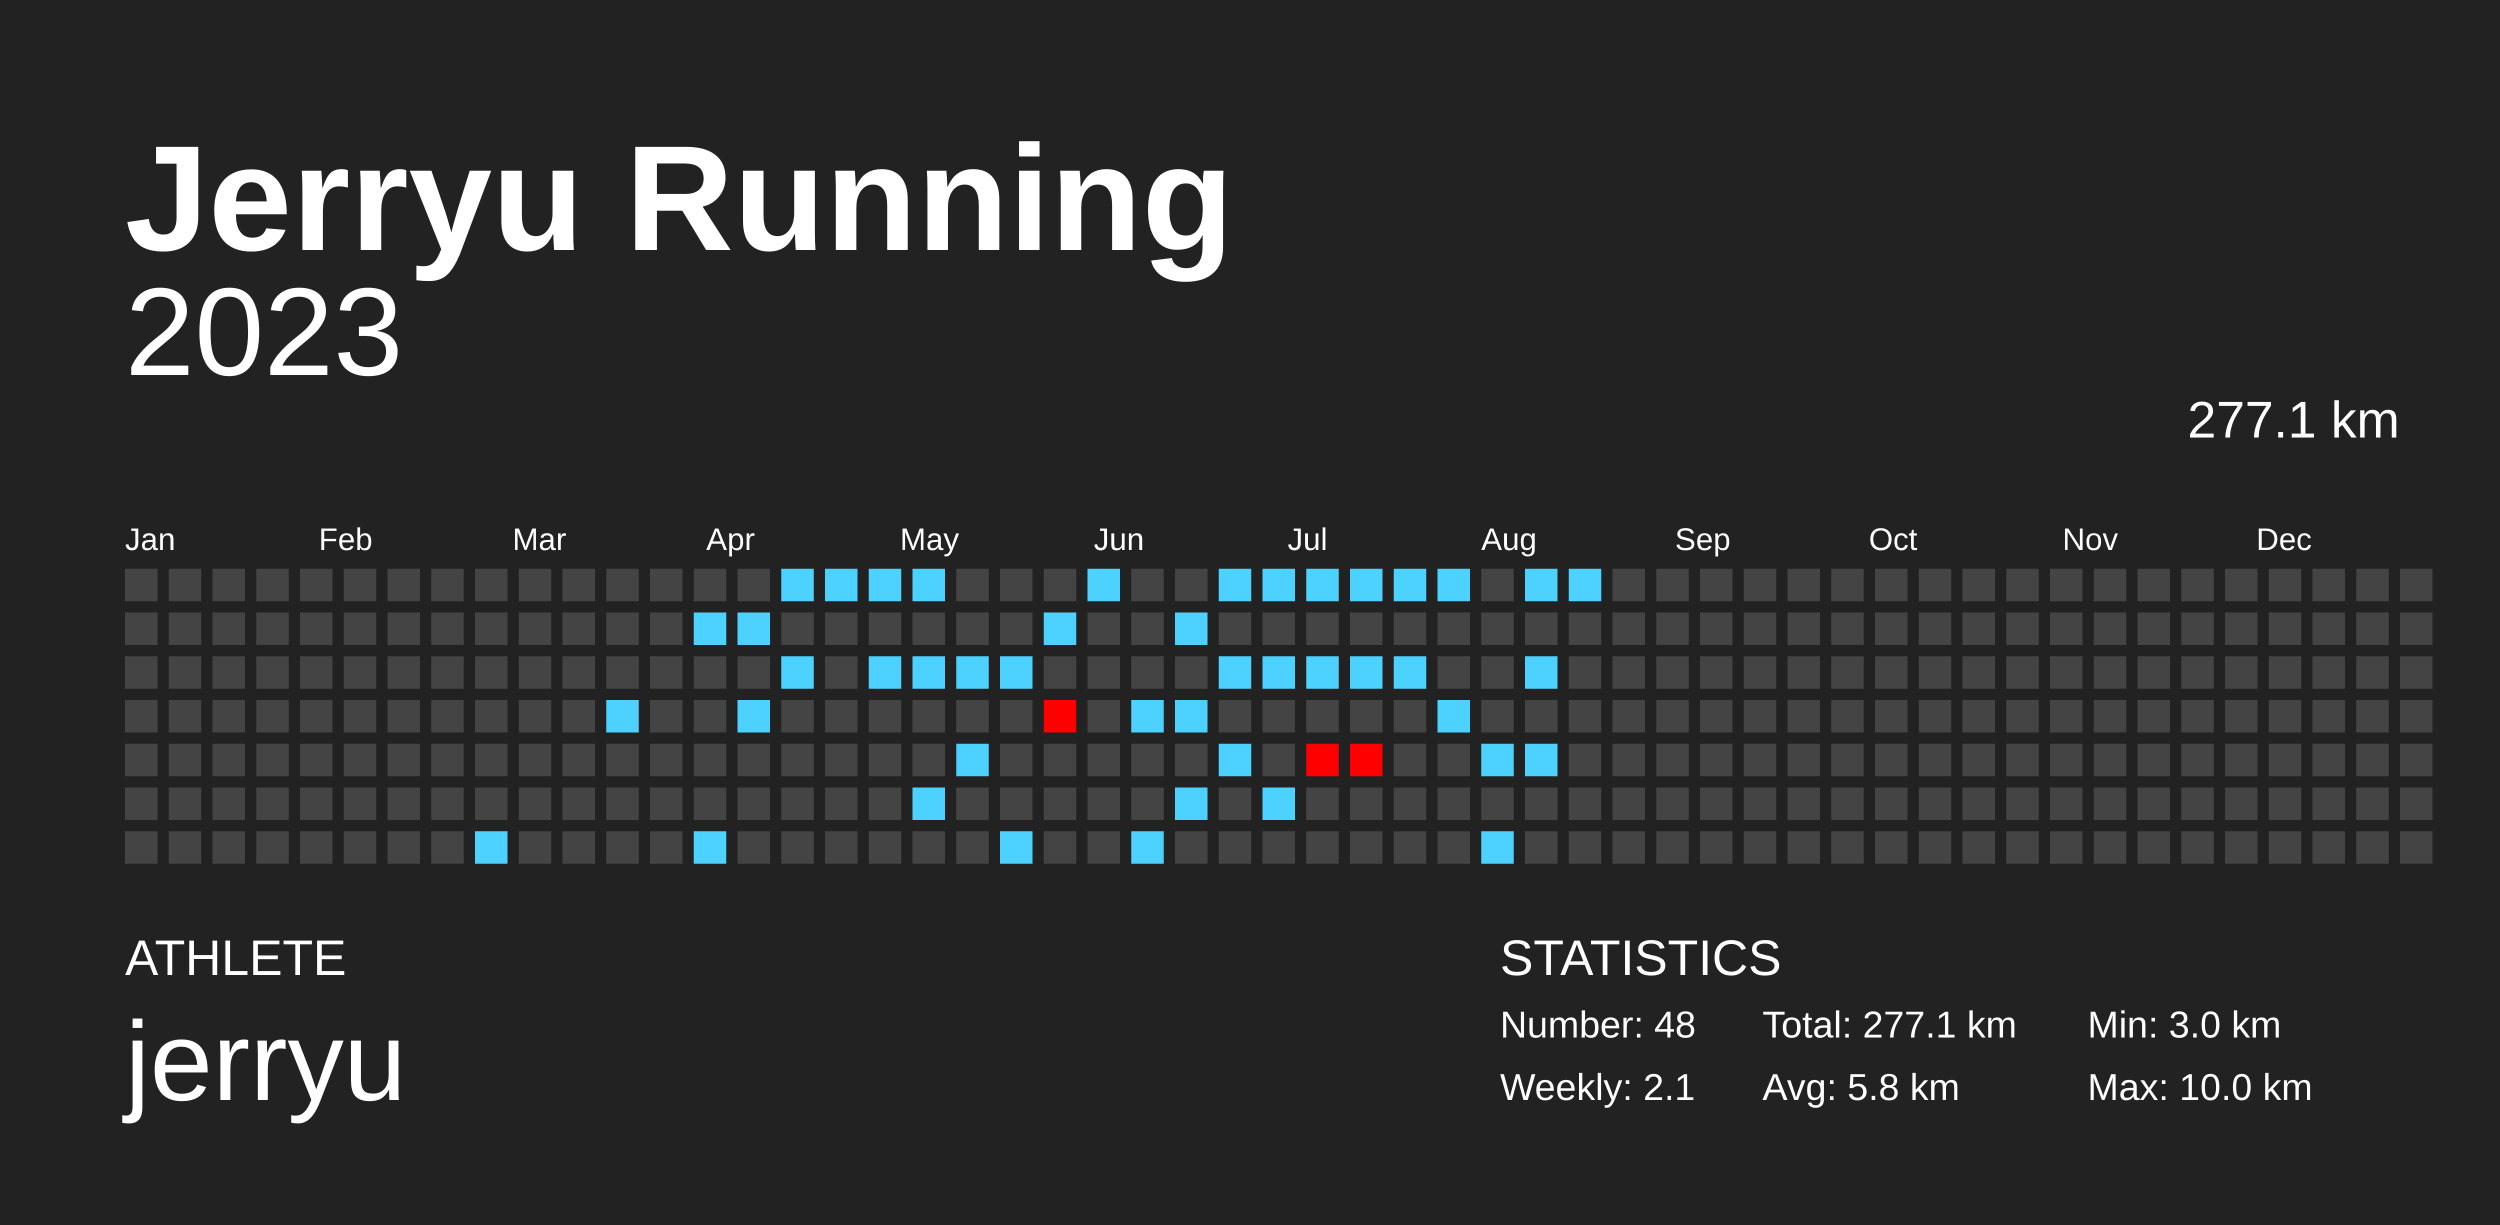
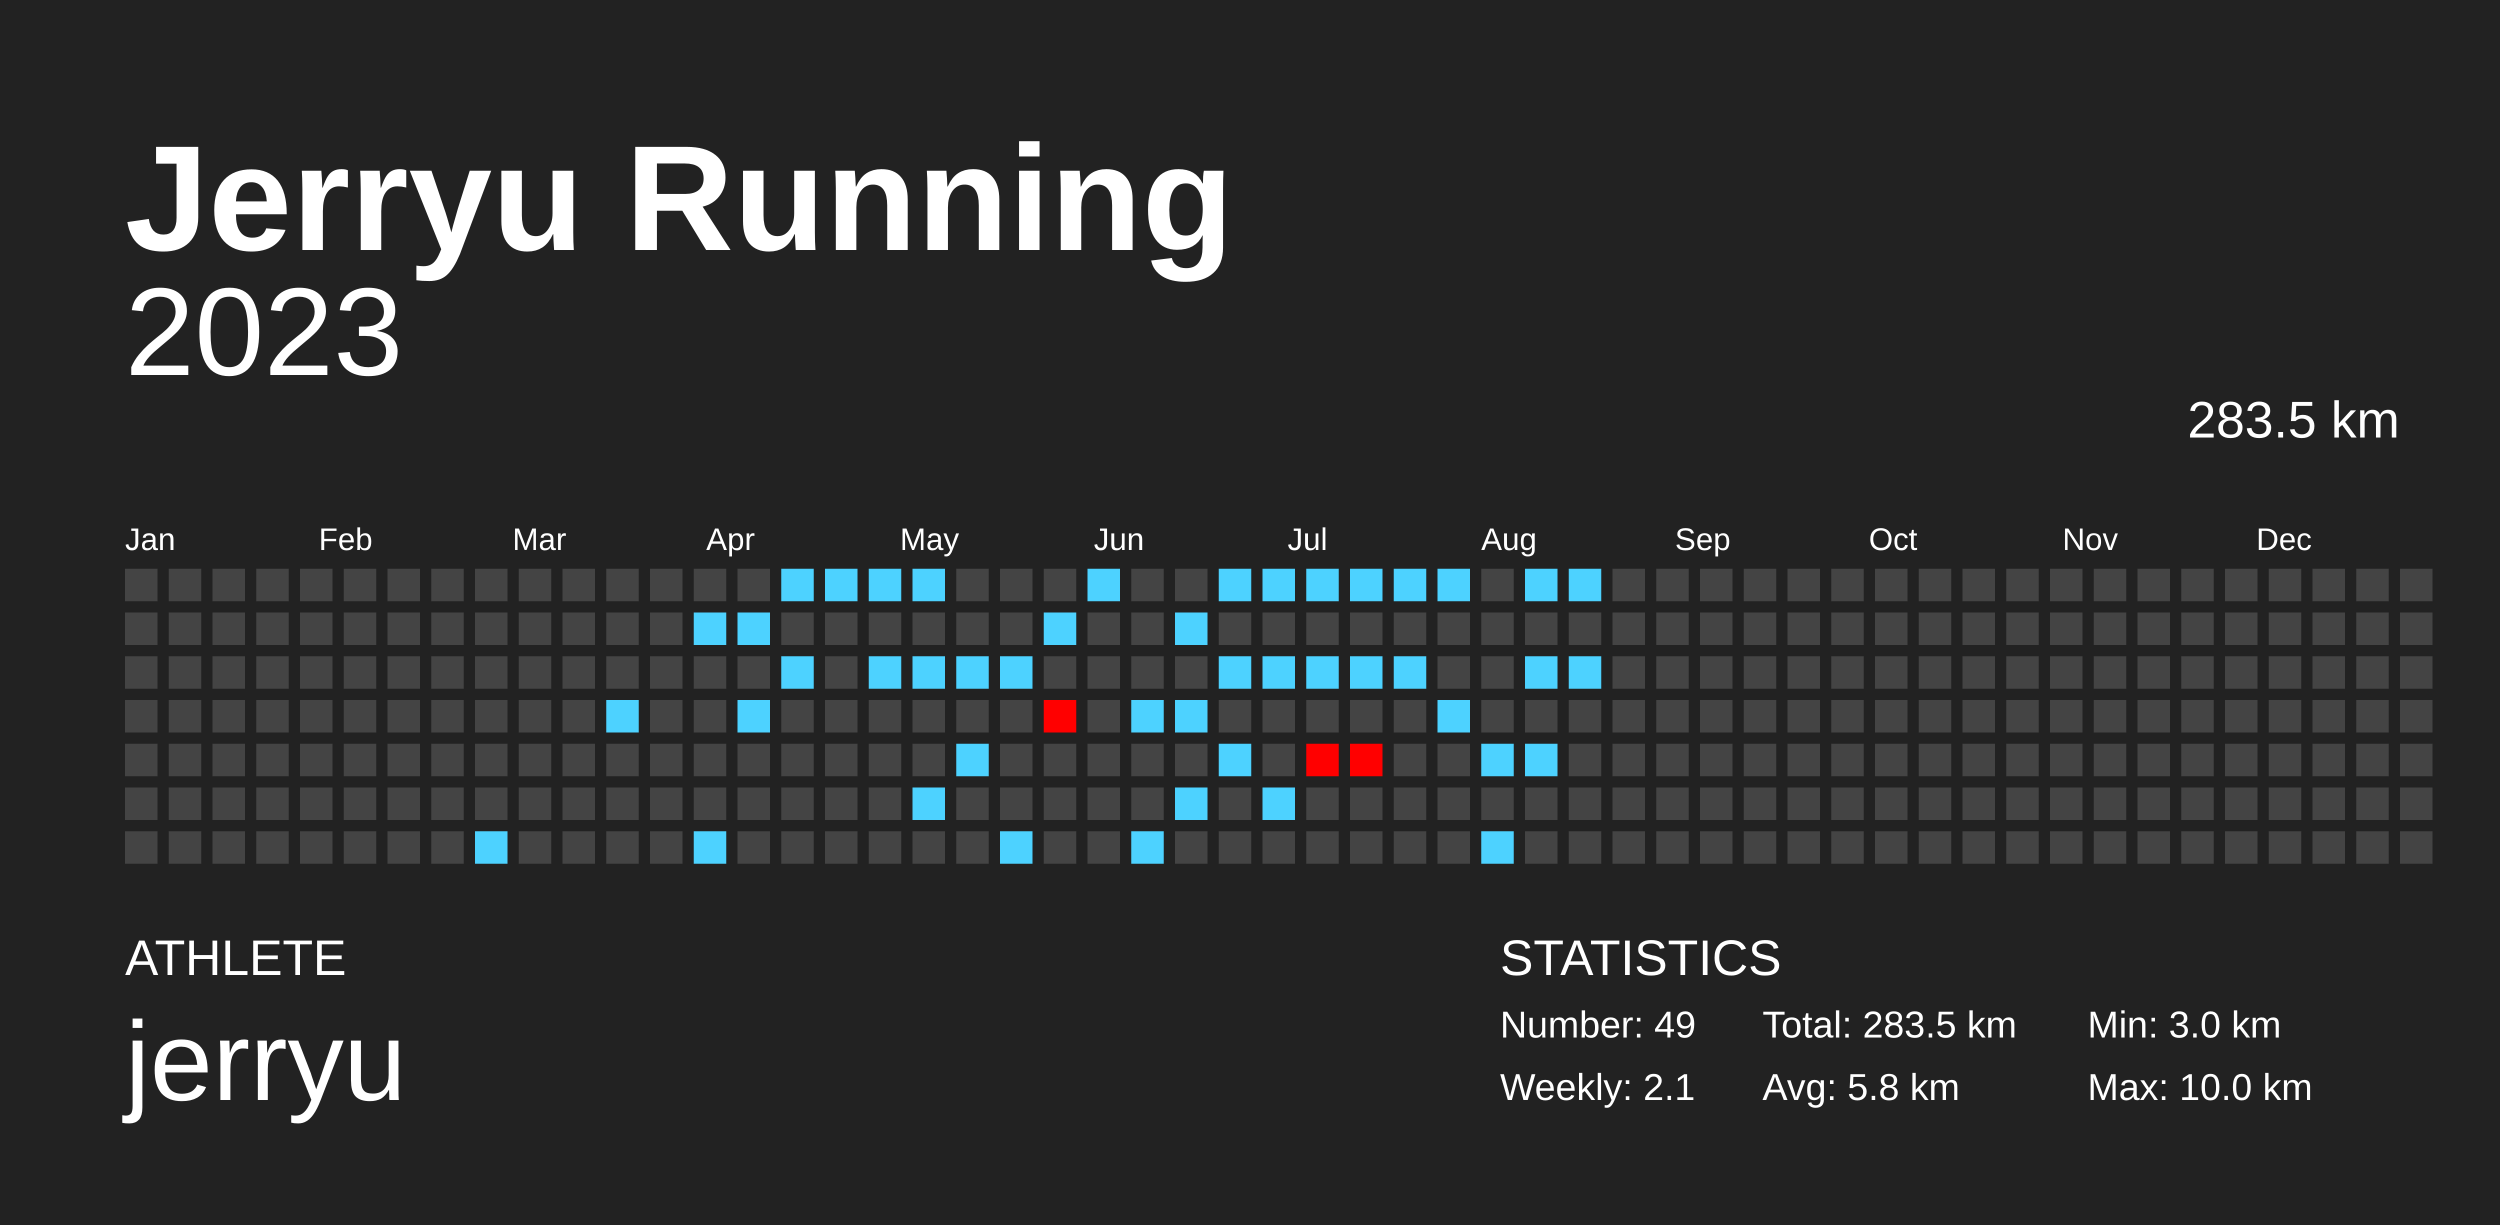
<svg xmlns="http://www.w3.org/2000/svg" baseProfile="full" height="98mm" version="1.1" viewBox="0,0,200,98" width="200mm">
  <defs />
  <rect fill="#222222" height="98" width="200" x="0" y="0" />
  <text fill="#FFFFFF" style="font-size:12px; font-family:Arial; font-weight:bold;" x="10" y="20">Jerryu Running</text>
  <text fill="#FFFFFF" style="font-size:4px; font-family:Arial" x="10" y="78">ATHLETE</text>
  <text fill="#FFFFFF" style="font-size:9px; font-family:Arial" x="10" y="88">jerryu</text>
  <text fill="#FFFFFF" style="font-size:4px; font-family:Arial" x="120" y="78">STATISTICS</text>
-   <text fill="#FFFFFF" style="font-size:3px; font-family:Arial" x="120" y="83">Number: 48</text>
+   <text fill="#FFFFFF" style="font-size:3px; font-family:Arial" x="120" y="83">Number: 49</text>
  <text fill="#FFFFFF" style="font-size:3px; font-family:Arial" x="120" y="88">Weekly: 2.1</text>
-   <text fill="#FFFFFF" style="font-size:3px; font-family:Arial" x="141" y="83">Total: 277.1 km</text>
+   <text fill="#FFFFFF" style="font-size:3px; font-family:Arial" x="141" y="83">Total: 283.5 km</text>
  <text fill="#FFFFFF" style="font-size:3px; font-family:Arial" x="141" y="88">Avg: 5.8 km</text>
  <text fill="#FFFFFF" style="font-size:3px; font-family:Arial" x="167" y="83">Min: 3.0 km</text>
  <text fill="#FFFFFF" style="font-size:3px; font-family:Arial" x="167" y="88">Max: 10.0 km</text>
  <text alignment-baseline="hanging" fill="#FFFFFF" style="font-size:10.0px; font-family:Arial;" x="10" y="30">2023</text>
-   <text alignment-baseline="hanging" fill="#FFFFFF" style="font-size:4.125px; font-family:Arial;" x="175" y="35">277.1 km</text>
+   <text alignment-baseline="hanging" fill="#FFFFFF" style="font-size:4.125px; font-family:Arial;" x="175" y="35">283.5 km</text>
  <text fill="#FFFFFF" style="font-size:2.5px; font-family:Arial" x="10.0" y="44">Jan</text>
  <text fill="#FFFFFF" style="font-size:2.5px; font-family:Arial" x="25.5" y="44">Feb</text>
  <text fill="#FFFFFF" style="font-size:2.5px; font-family:Arial" x="41.0" y="44">Mar</text>
  <text fill="#FFFFFF" style="font-size:2.5px; font-family:Arial" x="56.5" y="44">Apr</text>
  <text fill="#FFFFFF" style="font-size:2.5px; font-family:Arial" x="72.0" y="44">May</text>
  <text fill="#FFFFFF" style="font-size:2.5px; font-family:Arial" x="87.5" y="44">Jun</text>
  <text fill="#FFFFFF" style="font-size:2.5px; font-family:Arial" x="103.0" y="44">Jul</text>
  <text fill="#FFFFFF" style="font-size:2.5px; font-family:Arial" x="118.5" y="44">Aug</text>
  <text fill="#FFFFFF" style="font-size:2.5px; font-family:Arial" x="134.0" y="44">Sep</text>
  <text fill="#FFFFFF" style="font-size:2.5px; font-family:Arial" x="149.5" y="44">Oct</text>
  <text fill="#FFFFFF" style="font-size:2.5px; font-family:Arial" x="165.0" y="44">Nov</text>
  <text fill="#FFFFFF" style="font-size:2.5px; font-family:Arial" x="180.5" y="44">Dec</text>
  <rect fill="#444444" height="2.6" width="2.6" x="10.0" y="45.5" />
  <rect fill="#444444" height="2.6" width="2.6" x="10.0" y="49.0" />
  <rect fill="#444444" height="2.6" width="2.6" x="10.0" y="52.5" />
  <rect fill="#444444" height="2.6" width="2.6" x="10.0" y="56.0" />
  <rect fill="#444444" height="2.6" width="2.6" x="10.0" y="59.5" />
  <rect fill="#444444" height="2.6" width="2.6" x="10.0" y="63.0" />
  <rect fill="#444444" height="2.6" width="2.6" x="10.0" y="66.5" />
  <rect fill="#444444" height="2.6" width="2.6" x="13.5" y="45.5" />
  <rect fill="#444444" height="2.6" width="2.6" x="13.5" y="49.0" />
  <rect fill="#444444" height="2.6" width="2.6" x="13.5" y="52.5" />
  <rect fill="#444444" height="2.6" width="2.6" x="13.5" y="56.0" />
  <rect fill="#444444" height="2.6" width="2.6" x="13.5" y="59.5" />
  <rect fill="#444444" height="2.6" width="2.6" x="13.5" y="63.0" />
  <rect fill="#444444" height="2.6" width="2.6" x="13.5" y="66.5" />
  <rect fill="#444444" height="2.6" width="2.6" x="17.0" y="45.5" />
  <rect fill="#444444" height="2.6" width="2.6" x="17.0" y="49.0" />
  <rect fill="#444444" height="2.6" width="2.6" x="17.0" y="52.5" />
  <rect fill="#444444" height="2.6" width="2.6" x="17.0" y="56.0" />
  <rect fill="#444444" height="2.6" width="2.6" x="17.0" y="59.5" />
  <rect fill="#444444" height="2.6" width="2.6" x="17.0" y="63.0" />
  <rect fill="#444444" height="2.6" width="2.6" x="17.0" y="66.5" />
  <rect fill="#444444" height="2.6" width="2.6" x="20.5" y="45.5" />
  <rect fill="#444444" height="2.6" width="2.6" x="20.5" y="49.0" />
  <rect fill="#444444" height="2.6" width="2.6" x="20.5" y="52.5" />
  <rect fill="#444444" height="2.6" width="2.6" x="20.5" y="56.0" />
  <rect fill="#444444" height="2.6" width="2.6" x="20.5" y="59.5" />
  <rect fill="#444444" height="2.6" width="2.6" x="20.5" y="63.0" />
  <rect fill="#444444" height="2.6" width="2.6" x="20.5" y="66.5" />
  <rect fill="#444444" height="2.6" width="2.6" x="24.0" y="45.5" />
  <rect fill="#444444" height="2.6" width="2.6" x="24.0" y="49.0" />
  <rect fill="#444444" height="2.6" width="2.6" x="24.0" y="52.5" />
  <rect fill="#444444" height="2.6" width="2.6" x="24.0" y="56.0" />
  <rect fill="#444444" height="2.6" width="2.6" x="24.0" y="59.5" />
  <rect fill="#444444" height="2.6" width="2.6" x="24.0" y="63.0" />
  <rect fill="#444444" height="2.6" width="2.6" x="24.0" y="66.5" />
  <rect fill="#444444" height="2.6" width="2.6" x="27.5" y="45.5" />
  <rect fill="#444444" height="2.6" width="2.6" x="27.5" y="49.0" />
  <rect fill="#444444" height="2.6" width="2.6" x="27.5" y="52.5" />
  <rect fill="#444444" height="2.6" width="2.6" x="27.5" y="56.0" />
  <rect fill="#444444" height="2.6" width="2.6" x="27.5" y="59.5" />
  <rect fill="#444444" height="2.6" width="2.6" x="27.5" y="63.0" />
  <rect fill="#444444" height="2.6" width="2.6" x="27.5" y="66.5" />
  <rect fill="#444444" height="2.6" width="2.6" x="31.0" y="45.5" />
  <rect fill="#444444" height="2.6" width="2.6" x="31.0" y="49.0" />
  <rect fill="#444444" height="2.6" width="2.6" x="31.0" y="52.5" />
  <rect fill="#444444" height="2.6" width="2.6" x="31.0" y="56.0" />
  <rect fill="#444444" height="2.6" width="2.6" x="31.0" y="59.5" />
  <rect fill="#444444" height="2.6" width="2.6" x="31.0" y="63.0" />
  <rect fill="#444444" height="2.6" width="2.6" x="31.0" y="66.5" />
  <rect fill="#444444" height="2.6" width="2.6" x="34.5" y="45.5" />
  <rect fill="#444444" height="2.6" width="2.6" x="34.5" y="49.0" />
  <rect fill="#444444" height="2.6" width="2.6" x="34.5" y="52.5" />
  <rect fill="#444444" height="2.6" width="2.6" x="34.5" y="56.0" />
  <rect fill="#444444" height="2.6" width="2.6" x="34.5" y="59.5" />
  <rect fill="#444444" height="2.6" width="2.6" x="34.5" y="63.0" />
  <rect fill="#444444" height="2.6" width="2.6" x="34.5" y="66.5" />
  <rect fill="#444444" height="2.6" width="2.6" x="38.0" y="45.5" />
  <rect fill="#444444" height="2.6" width="2.6" x="38.0" y="49.0" />
  <rect fill="#444444" height="2.6" width="2.6" x="38.0" y="52.5" />
  <rect fill="#444444" height="2.6" width="2.6" x="38.0" y="56.0" />
  <rect fill="#444444" height="2.6" width="2.6" x="38.0" y="59.5" />
  <rect fill="#444444" height="2.6" width="2.6" x="38.0" y="63.0" />
  <rect fill="#4dd2ff" height="2.6" width="2.6" x="38.0" y="66.5" />
  <rect fill="#444444" height="2.6" width="2.6" x="41.5" y="45.5" />
  <rect fill="#444444" height="2.6" width="2.6" x="41.5" y="49.0" />
  <rect fill="#444444" height="2.6" width="2.6" x="41.5" y="52.5" />
  <rect fill="#444444" height="2.6" width="2.6" x="41.5" y="56.0" />
  <rect fill="#444444" height="2.6" width="2.6" x="41.5" y="59.5" />
  <rect fill="#444444" height="2.6" width="2.6" x="41.5" y="63.0" />
  <rect fill="#444444" height="2.6" width="2.6" x="41.5" y="66.5" />
  <rect fill="#444444" height="2.6" width="2.6" x="45.0" y="45.5" />
  <rect fill="#444444" height="2.6" width="2.6" x="45.0" y="49.0" />
  <rect fill="#444444" height="2.6" width="2.6" x="45.0" y="52.5" />
  <rect fill="#444444" height="2.6" width="2.6" x="45.0" y="56.0" />
  <rect fill="#444444" height="2.6" width="2.6" x="45.0" y="59.5" />
  <rect fill="#444444" height="2.6" width="2.6" x="45.0" y="63.0" />
  <rect fill="#444444" height="2.6" width="2.6" x="45.0" y="66.5" />
  <rect fill="#444444" height="2.6" width="2.6" x="48.5" y="45.5" />
  <rect fill="#444444" height="2.6" width="2.6" x="48.5" y="49.0" />
  <rect fill="#444444" height="2.6" width="2.6" x="48.5" y="52.5" />
  <rect fill="#4dd2ff" height="2.6" width="2.6" x="48.5" y="56.0" />
  <rect fill="#444444" height="2.6" width="2.6" x="48.5" y="59.5" />
  <rect fill="#444444" height="2.6" width="2.6" x="48.5" y="63.0" />
  <rect fill="#444444" height="2.6" width="2.6" x="48.5" y="66.5" />
  <rect fill="#444444" height="2.6" width="2.6" x="52.0" y="45.5" />
  <rect fill="#444444" height="2.6" width="2.6" x="52.0" y="49.0" />
  <rect fill="#444444" height="2.6" width="2.6" x="52.0" y="52.5" />
  <rect fill="#444444" height="2.6" width="2.6" x="52.0" y="56.0" />
  <rect fill="#444444" height="2.6" width="2.6" x="52.0" y="59.5" />
  <rect fill="#444444" height="2.6" width="2.6" x="52.0" y="63.0" />
  <rect fill="#444444" height="2.6" width="2.6" x="52.0" y="66.5" />
  <rect fill="#444444" height="2.6" width="2.6" x="55.5" y="45.5" />
  <rect fill="#4dd2ff" height="2.6" width="2.6" x="55.5" y="49.0" />
  <rect fill="#444444" height="2.6" width="2.6" x="55.5" y="52.5" />
  <rect fill="#444444" height="2.6" width="2.6" x="55.5" y="56.0" />
  <rect fill="#444444" height="2.6" width="2.6" x="55.5" y="59.5" />
  <rect fill="#444444" height="2.6" width="2.6" x="55.5" y="63.0" />
  <rect fill="#4dd2ff" height="2.6" width="2.6" x="55.5" y="66.5" />
  <rect fill="#444444" height="2.6" width="2.6" x="59.0" y="45.5" />
  <rect fill="#4dd2ff" height="2.6" width="2.6" x="59.0" y="49.0" />
  <rect fill="#444444" height="2.6" width="2.6" x="59.0" y="52.5" />
  <rect fill="#4dd2ff" height="2.6" width="2.6" x="59.0" y="56.0" />
  <rect fill="#444444" height="2.6" width="2.6" x="59.0" y="59.5" />
  <rect fill="#444444" height="2.6" width="2.6" x="59.0" y="63.0" />
  <rect fill="#444444" height="2.6" width="2.6" x="59.0" y="66.5" />
  <rect fill="#4dd2ff" height="2.6" width="2.6" x="62.5" y="45.5" />
  <rect fill="#444444" height="2.6" width="2.6" x="62.5" y="49.0" />
  <rect fill="#4dd2ff" height="2.6" width="2.6" x="62.5" y="52.5" />
  <rect fill="#444444" height="2.6" width="2.6" x="62.5" y="56.0" />
  <rect fill="#444444" height="2.6" width="2.6" x="62.5" y="59.5" />
  <rect fill="#444444" height="2.6" width="2.6" x="62.5" y="63.0" />
  <rect fill="#444444" height="2.6" width="2.6" x="62.5" y="66.5" />
  <rect fill="#4dd2ff" height="2.6" width="2.6" x="66.0" y="45.5" />
  <rect fill="#444444" height="2.6" width="2.6" x="66.0" y="49.0" />
  <rect fill="#444444" height="2.6" width="2.6" x="66.0" y="52.5" />
  <rect fill="#444444" height="2.6" width="2.6" x="66.0" y="56.0" />
  <rect fill="#444444" height="2.6" width="2.6" x="66.0" y="59.5" />
  <rect fill="#444444" height="2.6" width="2.6" x="66.0" y="63.0" />
  <rect fill="#444444" height="2.6" width="2.6" x="66.0" y="66.5" />
  <rect fill="#4dd2ff" height="2.6" width="2.6" x="69.5" y="45.5" />
  <rect fill="#444444" height="2.6" width="2.6" x="69.5" y="49.0" />
  <rect fill="#4dd2ff" height="2.6" width="2.6" x="69.5" y="52.5" />
  <rect fill="#444444" height="2.6" width="2.6" x="69.5" y="56.0" />
  <rect fill="#444444" height="2.6" width="2.6" x="69.5" y="59.5" />
  <rect fill="#444444" height="2.6" width="2.6" x="69.5" y="63.0" />
  <rect fill="#444444" height="2.6" width="2.6" x="69.5" y="66.5" />
  <rect fill="#4dd2ff" height="2.6" width="2.6" x="73.0" y="45.5" />
  <rect fill="#444444" height="2.6" width="2.6" x="73.0" y="49.0" />
  <rect fill="#4dd2ff" height="2.6" width="2.6" x="73.0" y="52.5" />
  <rect fill="#444444" height="2.6" width="2.6" x="73.0" y="56.0" />
  <rect fill="#444444" height="2.6" width="2.6" x="73.0" y="59.5" />
  <rect fill="#4dd2ff" height="2.6" width="2.6" x="73.0" y="63.0" />
  <rect fill="#444444" height="2.6" width="2.6" x="73.0" y="66.5" />
  <rect fill="#444444" height="2.6" width="2.6" x="76.5" y="45.5" />
  <rect fill="#444444" height="2.6" width="2.6" x="76.5" y="49.0" />
  <rect fill="#4dd2ff" height="2.6" width="2.6" x="76.5" y="52.5" />
  <rect fill="#444444" height="2.6" width="2.6" x="76.5" y="56.0" />
  <rect fill="#4dd2ff" height="2.6" width="2.6" x="76.5" y="59.5" />
  <rect fill="#444444" height="2.6" width="2.6" x="76.5" y="63.0" />
  <rect fill="#444444" height="2.6" width="2.6" x="76.5" y="66.5" />
  <rect fill="#444444" height="2.6" width="2.6" x="80.0" y="45.5" />
  <rect fill="#444444" height="2.6" width="2.6" x="80.0" y="49.0" />
  <rect fill="#4dd2ff" height="2.6" width="2.6" x="80.0" y="52.5" />
  <rect fill="#444444" height="2.6" width="2.6" x="80.0" y="56.0" />
  <rect fill="#444444" height="2.6" width="2.6" x="80.0" y="59.5" />
  <rect fill="#444444" height="2.6" width="2.6" x="80.0" y="63.0" />
  <rect fill="#4dd2ff" height="2.6" width="2.6" x="80.0" y="66.5" />
  <rect fill="#444444" height="2.6" width="2.6" x="83.5" y="45.5" />
  <rect fill="#4dd2ff" height="2.6" width="2.6" x="83.5" y="49.0" />
  <rect fill="#444444" height="2.6" width="2.6" x="83.5" y="52.5" />
  <rect fill="#ff0000" height="2.6" width="2.6" x="83.5" y="56.0" />
  <rect fill="#444444" height="2.6" width="2.6" x="83.5" y="59.5" />
  <rect fill="#444444" height="2.6" width="2.6" x="83.5" y="63.0" />
  <rect fill="#444444" height="2.6" width="2.6" x="83.5" y="66.5" />
  <rect fill="#4dd2ff" height="2.6" width="2.6" x="87.0" y="45.5" />
  <rect fill="#444444" height="2.6" width="2.6" x="87.0" y="49.0" />
  <rect fill="#444444" height="2.6" width="2.6" x="87.0" y="52.5" />
  <rect fill="#444444" height="2.6" width="2.6" x="87.0" y="56.0" />
  <rect fill="#444444" height="2.6" width="2.6" x="87.0" y="59.5" />
  <rect fill="#444444" height="2.6" width="2.6" x="87.0" y="63.0" />
  <rect fill="#444444" height="2.6" width="2.6" x="87.0" y="66.5" />
  <rect fill="#444444" height="2.6" width="2.6" x="90.5" y="45.5" />
  <rect fill="#444444" height="2.6" width="2.6" x="90.5" y="49.0" />
  <rect fill="#444444" height="2.6" width="2.6" x="90.5" y="52.5" />
  <rect fill="#4dd2ff" height="2.6" width="2.6" x="90.5" y="56.0" />
  <rect fill="#444444" height="2.6" width="2.6" x="90.5" y="59.5" />
  <rect fill="#444444" height="2.6" width="2.6" x="90.5" y="63.0" />
  <rect fill="#4dd2ff" height="2.6" width="2.6" x="90.5" y="66.5" />
  <rect fill="#444444" height="2.6" width="2.6" x="94.0" y="45.5" />
  <rect fill="#4dd2ff" height="2.6" width="2.6" x="94.0" y="49.0" />
  <rect fill="#444444" height="2.6" width="2.6" x="94.0" y="52.5" />
  <rect fill="#4dd2ff" height="2.6" width="2.6" x="94.0" y="56.0" />
  <rect fill="#444444" height="2.6" width="2.6" x="94.0" y="59.5" />
  <rect fill="#4dd2ff" height="2.6" width="2.6" x="94.0" y="63.0" />
  <rect fill="#444444" height="2.6" width="2.6" x="94.0" y="66.5" />
  <rect fill="#4dd2ff" height="2.6" width="2.6" x="97.5" y="45.5" />
  <rect fill="#444444" height="2.6" width="2.6" x="97.5" y="49.0" />
  <rect fill="#4dd2ff" height="2.6" width="2.6" x="97.5" y="52.5" />
  <rect fill="#444444" height="2.6" width="2.6" x="97.5" y="56.0" />
  <rect fill="#4dd2ff" height="2.6" width="2.6" x="97.5" y="59.5" />
  <rect fill="#444444" height="2.6" width="2.6" x="97.5" y="63.0" />
  <rect fill="#444444" height="2.6" width="2.6" x="97.5" y="66.5" />
  <rect fill="#4dd2ff" height="2.6" width="2.6" x="101.0" y="45.5" />
  <rect fill="#444444" height="2.6" width="2.6" x="101.0" y="49.0" />
  <rect fill="#4dd2ff" height="2.6" width="2.6" x="101.0" y="52.5" />
  <rect fill="#444444" height="2.6" width="2.6" x="101.0" y="56.0" />
  <rect fill="#444444" height="2.6" width="2.6" x="101.0" y="59.5" />
  <rect fill="#4dd2ff" height="2.6" width="2.6" x="101.0" y="63.0" />
  <rect fill="#444444" height="2.6" width="2.6" x="101.0" y="66.5" />
  <rect fill="#4dd2ff" height="2.6" width="2.6" x="104.5" y="45.5" />
  <rect fill="#444444" height="2.6" width="2.6" x="104.5" y="49.0" />
  <rect fill="#4dd2ff" height="2.6" width="2.6" x="104.5" y="52.5" />
  <rect fill="#444444" height="2.6" width="2.6" x="104.5" y="56.0" />
  <rect fill="#ff0000" height="2.6" width="2.6" x="104.5" y="59.5" />
  <rect fill="#444444" height="2.6" width="2.6" x="104.5" y="63.0" />
  <rect fill="#444444" height="2.6" width="2.6" x="104.5" y="66.5" />
  <rect fill="#4dd2ff" height="2.6" width="2.6" x="108.0" y="45.5" />
  <rect fill="#444444" height="2.6" width="2.6" x="108.0" y="49.0" />
  <rect fill="#4dd2ff" height="2.6" width="2.6" x="108.0" y="52.5" />
  <rect fill="#444444" height="2.6" width="2.6" x="108.0" y="56.0" />
  <rect fill="#ff0000" height="2.6" width="2.6" x="108.0" y="59.5" />
  <rect fill="#444444" height="2.6" width="2.6" x="108.0" y="63.0" />
  <rect fill="#444444" height="2.6" width="2.6" x="108.0" y="66.5" />
  <rect fill="#4dd2ff" height="2.6" width="2.6" x="111.5" y="45.5" />
  <rect fill="#444444" height="2.6" width="2.6" x="111.5" y="49.0" />
  <rect fill="#4dd2ff" height="2.6" width="2.6" x="111.5" y="52.5" />
  <rect fill="#444444" height="2.6" width="2.6" x="111.5" y="56.0" />
  <rect fill="#444444" height="2.6" width="2.6" x="111.5" y="59.5" />
  <rect fill="#444444" height="2.6" width="2.6" x="111.5" y="63.0" />
  <rect fill="#444444" height="2.6" width="2.6" x="111.5" y="66.5" />
  <rect fill="#4dd2ff" height="2.6" width="2.6" x="115.0" y="45.5" />
  <rect fill="#444444" height="2.6" width="2.6" x="115.0" y="49.0" />
  <rect fill="#444444" height="2.6" width="2.6" x="115.0" y="52.5" />
  <rect fill="#4dd2ff" height="2.6" width="2.6" x="115.0" y="56.0" />
  <rect fill="#444444" height="2.6" width="2.6" x="115.0" y="59.5" />
  <rect fill="#444444" height="2.6" width="2.6" x="115.0" y="63.0" />
  <rect fill="#444444" height="2.6" width="2.6" x="115.0" y="66.5" />
  <rect fill="#444444" height="2.6" width="2.6" x="118.5" y="45.5" />
  <rect fill="#444444" height="2.6" width="2.6" x="118.5" y="49.0" />
  <rect fill="#444444" height="2.6" width="2.6" x="118.5" y="52.5" />
  <rect fill="#444444" height="2.6" width="2.6" x="118.5" y="56.0" />
  <rect fill="#4dd2ff" height="2.6" width="2.6" x="118.5" y="59.5" />
  <rect fill="#444444" height="2.6" width="2.6" x="118.5" y="63.0" />
  <rect fill="#4dd2ff" height="2.6" width="2.6" x="118.5" y="66.5" />
  <rect fill="#4dd2ff" height="2.6" width="2.6" x="122.0" y="45.5" />
  <rect fill="#444444" height="2.6" width="2.6" x="122.0" y="49.0" />
  <rect fill="#4dd2ff" height="2.6" width="2.6" x="122.0" y="52.5" />
  <rect fill="#444444" height="2.6" width="2.6" x="122.0" y="56.0" />
  <rect fill="#4dd2ff" height="2.6" width="2.6" x="122.0" y="59.5" />
  <rect fill="#444444" height="2.6" width="2.6" x="122.0" y="63.0" />
  <rect fill="#444444" height="2.6" width="2.6" x="122.0" y="66.5" />
  <rect fill="#4dd2ff" height="2.6" width="2.6" x="125.5" y="45.5" />
  <rect fill="#444444" height="2.6" width="2.6" x="125.5" y="49.0" />
-   <rect fill="#444444" height="2.6" width="2.6" x="125.5" y="52.5" />
+   <rect fill="#4dd2ff" height="2.6" width="2.6" x="125.5" y="52.5" />
  <rect fill="#444444" height="2.6" width="2.6" x="125.5" y="56.0" />
  <rect fill="#444444" height="2.6" width="2.6" x="125.5" y="59.5" />
  <rect fill="#444444" height="2.6" width="2.6" x="125.5" y="63.0" />
  <rect fill="#444444" height="2.6" width="2.6" x="125.5" y="66.5" />
  <rect fill="#444444" height="2.6" width="2.6" x="129.0" y="45.5" />
  <rect fill="#444444" height="2.6" width="2.6" x="129.0" y="49.0" />
  <rect fill="#444444" height="2.6" width="2.6" x="129.0" y="52.5" />
  <rect fill="#444444" height="2.6" width="2.6" x="129.0" y="56.0" />
  <rect fill="#444444" height="2.6" width="2.6" x="129.0" y="59.5" />
  <rect fill="#444444" height="2.6" width="2.6" x="129.0" y="63.0" />
  <rect fill="#444444" height="2.6" width="2.6" x="129.0" y="66.5" />
  <rect fill="#444444" height="2.6" width="2.6" x="132.5" y="45.5" />
  <rect fill="#444444" height="2.6" width="2.6" x="132.5" y="49.0" />
  <rect fill="#444444" height="2.6" width="2.6" x="132.5" y="52.5" />
  <rect fill="#444444" height="2.6" width="2.6" x="132.5" y="56.0" />
  <rect fill="#444444" height="2.6" width="2.6" x="132.5" y="59.5" />
  <rect fill="#444444" height="2.6" width="2.6" x="132.5" y="63.0" />
  <rect fill="#444444" height="2.6" width="2.6" x="132.5" y="66.5" />
  <rect fill="#444444" height="2.6" width="2.6" x="136.0" y="45.5" />
  <rect fill="#444444" height="2.6" width="2.6" x="136.0" y="49.0" />
  <rect fill="#444444" height="2.6" width="2.6" x="136.0" y="52.5" />
  <rect fill="#444444" height="2.6" width="2.6" x="136.0" y="56.0" />
  <rect fill="#444444" height="2.6" width="2.6" x="136.0" y="59.5" />
  <rect fill="#444444" height="2.6" width="2.6" x="136.0" y="63.0" />
  <rect fill="#444444" height="2.6" width="2.6" x="136.0" y="66.5" />
  <rect fill="#444444" height="2.6" width="2.6" x="139.5" y="45.5" />
  <rect fill="#444444" height="2.6" width="2.6" x="139.5" y="49.0" />
  <rect fill="#444444" height="2.6" width="2.6" x="139.5" y="52.5" />
  <rect fill="#444444" height="2.6" width="2.6" x="139.5" y="56.0" />
  <rect fill="#444444" height="2.6" width="2.6" x="139.5" y="59.5" />
  <rect fill="#444444" height="2.6" width="2.6" x="139.5" y="63.0" />
  <rect fill="#444444" height="2.6" width="2.6" x="139.5" y="66.5" />
  <rect fill="#444444" height="2.6" width="2.6" x="143.0" y="45.5" />
  <rect fill="#444444" height="2.6" width="2.6" x="143.0" y="49.0" />
  <rect fill="#444444" height="2.6" width="2.6" x="143.0" y="52.5" />
  <rect fill="#444444" height="2.6" width="2.6" x="143.0" y="56.0" />
  <rect fill="#444444" height="2.6" width="2.6" x="143.0" y="59.5" />
  <rect fill="#444444" height="2.6" width="2.6" x="143.0" y="63.0" />
  <rect fill="#444444" height="2.6" width="2.6" x="143.0" y="66.5" />
  <rect fill="#444444" height="2.6" width="2.6" x="146.5" y="45.5" />
  <rect fill="#444444" height="2.6" width="2.6" x="146.5" y="49.0" />
  <rect fill="#444444" height="2.6" width="2.6" x="146.5" y="52.5" />
  <rect fill="#444444" height="2.6" width="2.6" x="146.5" y="56.0" />
  <rect fill="#444444" height="2.6" width="2.6" x="146.5" y="59.5" />
  <rect fill="#444444" height="2.6" width="2.6" x="146.5" y="63.0" />
  <rect fill="#444444" height="2.6" width="2.6" x="146.5" y="66.5" />
  <rect fill="#444444" height="2.6" width="2.6" x="150.0" y="45.5" />
  <rect fill="#444444" height="2.6" width="2.6" x="150.0" y="49.0" />
  <rect fill="#444444" height="2.6" width="2.6" x="150.0" y="52.5" />
  <rect fill="#444444" height="2.6" width="2.6" x="150.0" y="56.0" />
  <rect fill="#444444" height="2.6" width="2.6" x="150.0" y="59.5" />
  <rect fill="#444444" height="2.6" width="2.6" x="150.0" y="63.0" />
  <rect fill="#444444" height="2.6" width="2.6" x="150.0" y="66.5" />
  <rect fill="#444444" height="2.6" width="2.6" x="153.5" y="45.5" />
  <rect fill="#444444" height="2.6" width="2.6" x="153.5" y="49.0" />
  <rect fill="#444444" height="2.6" width="2.6" x="153.5" y="52.5" />
  <rect fill="#444444" height="2.6" width="2.6" x="153.5" y="56.0" />
  <rect fill="#444444" height="2.6" width="2.6" x="153.5" y="59.5" />
  <rect fill="#444444" height="2.6" width="2.6" x="153.5" y="63.0" />
  <rect fill="#444444" height="2.6" width="2.6" x="153.5" y="66.5" />
  <rect fill="#444444" height="2.6" width="2.6" x="157.0" y="45.5" />
  <rect fill="#444444" height="2.6" width="2.6" x="157.0" y="49.0" />
  <rect fill="#444444" height="2.6" width="2.6" x="157.0" y="52.5" />
  <rect fill="#444444" height="2.6" width="2.6" x="157.0" y="56.0" />
  <rect fill="#444444" height="2.6" width="2.6" x="157.0" y="59.5" />
  <rect fill="#444444" height="2.6" width="2.6" x="157.0" y="63.0" />
  <rect fill="#444444" height="2.6" width="2.6" x="157.0" y="66.5" />
  <rect fill="#444444" height="2.6" width="2.6" x="160.5" y="45.5" />
  <rect fill="#444444" height="2.6" width="2.6" x="160.5" y="49.0" />
  <rect fill="#444444" height="2.6" width="2.6" x="160.5" y="52.5" />
  <rect fill="#444444" height="2.6" width="2.6" x="160.5" y="56.0" />
  <rect fill="#444444" height="2.6" width="2.6" x="160.5" y="59.5" />
  <rect fill="#444444" height="2.6" width="2.6" x="160.5" y="63.0" />
  <rect fill="#444444" height="2.6" width="2.6" x="160.5" y="66.5" />
  <rect fill="#444444" height="2.6" width="2.6" x="164.0" y="45.5" />
  <rect fill="#444444" height="2.6" width="2.6" x="164.0" y="49.0" />
  <rect fill="#444444" height="2.6" width="2.6" x="164.0" y="52.5" />
  <rect fill="#444444" height="2.6" width="2.6" x="164.0" y="56.0" />
  <rect fill="#444444" height="2.6" width="2.6" x="164.0" y="59.5" />
  <rect fill="#444444" height="2.6" width="2.6" x="164.0" y="63.0" />
  <rect fill="#444444" height="2.6" width="2.6" x="164.0" y="66.5" />
  <rect fill="#444444" height="2.6" width="2.6" x="167.5" y="45.5" />
  <rect fill="#444444" height="2.6" width="2.6" x="167.5" y="49.0" />
  <rect fill="#444444" height="2.6" width="2.6" x="167.5" y="52.5" />
  <rect fill="#444444" height="2.6" width="2.6" x="167.5" y="56.0" />
  <rect fill="#444444" height="2.6" width="2.6" x="167.5" y="59.5" />
  <rect fill="#444444" height="2.6" width="2.6" x="167.5" y="63.0" />
  <rect fill="#444444" height="2.6" width="2.6" x="167.5" y="66.5" />
  <rect fill="#444444" height="2.6" width="2.6" x="171.0" y="45.5" />
  <rect fill="#444444" height="2.6" width="2.6" x="171.0" y="49.0" />
  <rect fill="#444444" height="2.6" width="2.6" x="171.0" y="52.5" />
  <rect fill="#444444" height="2.6" width="2.6" x="171.0" y="56.0" />
  <rect fill="#444444" height="2.6" width="2.6" x="171.0" y="59.5" />
  <rect fill="#444444" height="2.6" width="2.6" x="171.0" y="63.0" />
  <rect fill="#444444" height="2.6" width="2.6" x="171.0" y="66.5" />
  <rect fill="#444444" height="2.6" width="2.6" x="174.5" y="45.5" />
  <rect fill="#444444" height="2.6" width="2.6" x="174.5" y="49.0" />
  <rect fill="#444444" height="2.6" width="2.6" x="174.5" y="52.5" />
  <rect fill="#444444" height="2.6" width="2.6" x="174.5" y="56.0" />
  <rect fill="#444444" height="2.6" width="2.6" x="174.5" y="59.5" />
  <rect fill="#444444" height="2.6" width="2.6" x="174.5" y="63.0" />
  <rect fill="#444444" height="2.6" width="2.6" x="174.5" y="66.5" />
  <rect fill="#444444" height="2.6" width="2.6" x="178.0" y="45.5" />
  <rect fill="#444444" height="2.6" width="2.6" x="178.0" y="49.0" />
  <rect fill="#444444" height="2.6" width="2.6" x="178.0" y="52.5" />
  <rect fill="#444444" height="2.6" width="2.6" x="178.0" y="56.0" />
  <rect fill="#444444" height="2.6" width="2.6" x="178.0" y="59.5" />
  <rect fill="#444444" height="2.6" width="2.6" x="178.0" y="63.0" />
  <rect fill="#444444" height="2.6" width="2.6" x="178.0" y="66.5" />
  <rect fill="#444444" height="2.6" width="2.6" x="181.5" y="45.5" />
  <rect fill="#444444" height="2.6" width="2.6" x="181.5" y="49.0" />
  <rect fill="#444444" height="2.6" width="2.6" x="181.5" y="52.5" />
  <rect fill="#444444" height="2.6" width="2.6" x="181.5" y="56.0" />
  <rect fill="#444444" height="2.6" width="2.6" x="181.5" y="59.5" />
  <rect fill="#444444" height="2.6" width="2.6" x="181.5" y="63.0" />
  <rect fill="#444444" height="2.6" width="2.6" x="181.5" y="66.5" />
  <rect fill="#444444" height="2.6" width="2.6" x="185.0" y="45.5" />
  <rect fill="#444444" height="2.6" width="2.6" x="185.0" y="49.0" />
  <rect fill="#444444" height="2.6" width="2.6" x="185.0" y="52.5" />
  <rect fill="#444444" height="2.6" width="2.6" x="185.0" y="56.0" />
  <rect fill="#444444" height="2.6" width="2.6" x="185.0" y="59.5" />
  <rect fill="#444444" height="2.6" width="2.6" x="185.0" y="63.0" />
  <rect fill="#444444" height="2.6" width="2.6" x="185.0" y="66.5" />
  <rect fill="#444444" height="2.6" width="2.6" x="188.5" y="45.5" />
  <rect fill="#444444" height="2.6" width="2.6" x="188.5" y="49.0" />
  <rect fill="#444444" height="2.6" width="2.6" x="188.5" y="52.5" />
  <rect fill="#444444" height="2.6" width="2.6" x="188.5" y="56.0" />
  <rect fill="#444444" height="2.6" width="2.6" x="188.5" y="59.5" />
  <rect fill="#444444" height="2.6" width="2.6" x="188.5" y="63.0" />
  <rect fill="#444444" height="2.6" width="2.6" x="188.5" y="66.5" />
  <rect fill="#444444" height="2.6" width="2.6" x="192.0" y="45.5" />
  <rect fill="#444444" height="2.6" width="2.6" x="192.0" y="49.0" />
  <rect fill="#444444" height="2.6" width="2.6" x="192.0" y="52.5" />
  <rect fill="#444444" height="2.6" width="2.6" x="192.0" y="56.0" />
  <rect fill="#444444" height="2.6" width="2.6" x="192.0" y="59.5" />
  <rect fill="#444444" height="2.6" width="2.6" x="192.0" y="63.0" />
  <rect fill="#444444" height="2.6" width="2.6" x="192.0" y="66.5" />
</svg>
